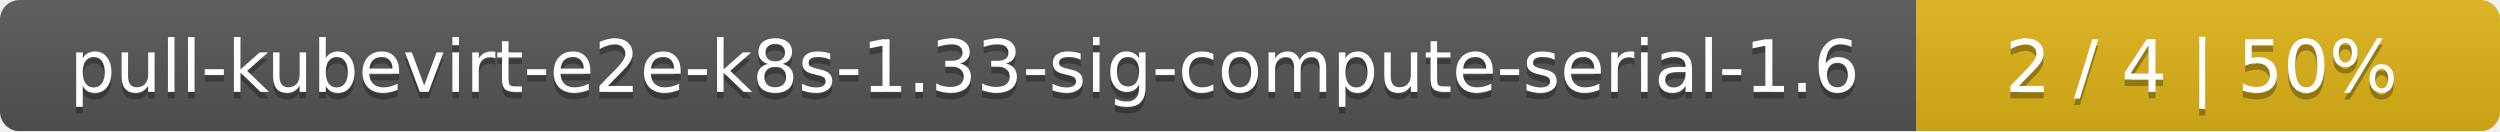
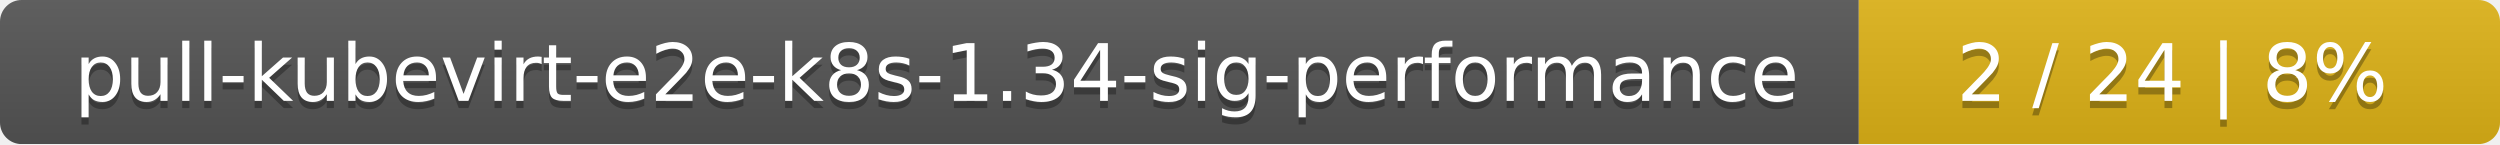
- <svg xmlns="http://www.w3.org/2000/svg" width="381" height="20">
+ <svg xmlns="http://www.w3.org/2000/svg" width="347" height="20">
  <linearGradient id="smooth" x2="0" y2="100%">
    <stop offset="0" stop-color="#bbb" stop-opacity=".1" />
    <stop offset="1" stop-opacity=".1" />
  </linearGradient>
  <mask id="round">
-     <rect width="381" height="20" rx="3" fill="#fff" />
+     <rect width="347" height="20" rx="3" fill="#fff" />
  </mask>
  <g mask="url(#round)">
-     <rect width="292" height="20" fill="#555" />
-     <rect x="292" width="89" height="20" fill="#dfb317" />
-     <rect width="381" height="20" fill="url(#smooth)" />
+     <rect width="258" height="20" fill="#555" />
+     <rect x="258" width="89" height="20" fill="#dfb317" />
+     <rect width="347" height="20" fill="url(#smooth)" />
  </g>
  <g fill="#fff" text-anchor="middle" font-family="DejaVu Sans,Verdana,Geneva,sans-serif" font-size="11">
-     <text x="147" y="15" fill="#010101" fill-opacity=".3">pull-kubevirt-e2e-k8s-1.33-sig-compute-serial-1.6</text>
-     <text x="147" y="14">pull-kubevirt-e2e-k8s-1.33-sig-compute-serial-1.6</text>
-     <text x="335.5" y="15" fill="#010101" fill-opacity=".3">2 / 4    |    50%</text>
-     <text x="335.5" y="14">2 / 4    |    50%</text>
+     <text x="130" y="15" fill="#010101" fill-opacity=".3">pull-kubevirt-e2e-k8s-1.34-sig-performance</text>
+     <text x="130" y="14">pull-kubevirt-e2e-k8s-1.34-sig-performance</text>
+     <text x="301.5" y="15" fill="#010101" fill-opacity=".3">2 / 24    |    8%</text>
+     <text x="301.5" y="14">2 / 24    |    8%</text>
  </g>
</svg>
